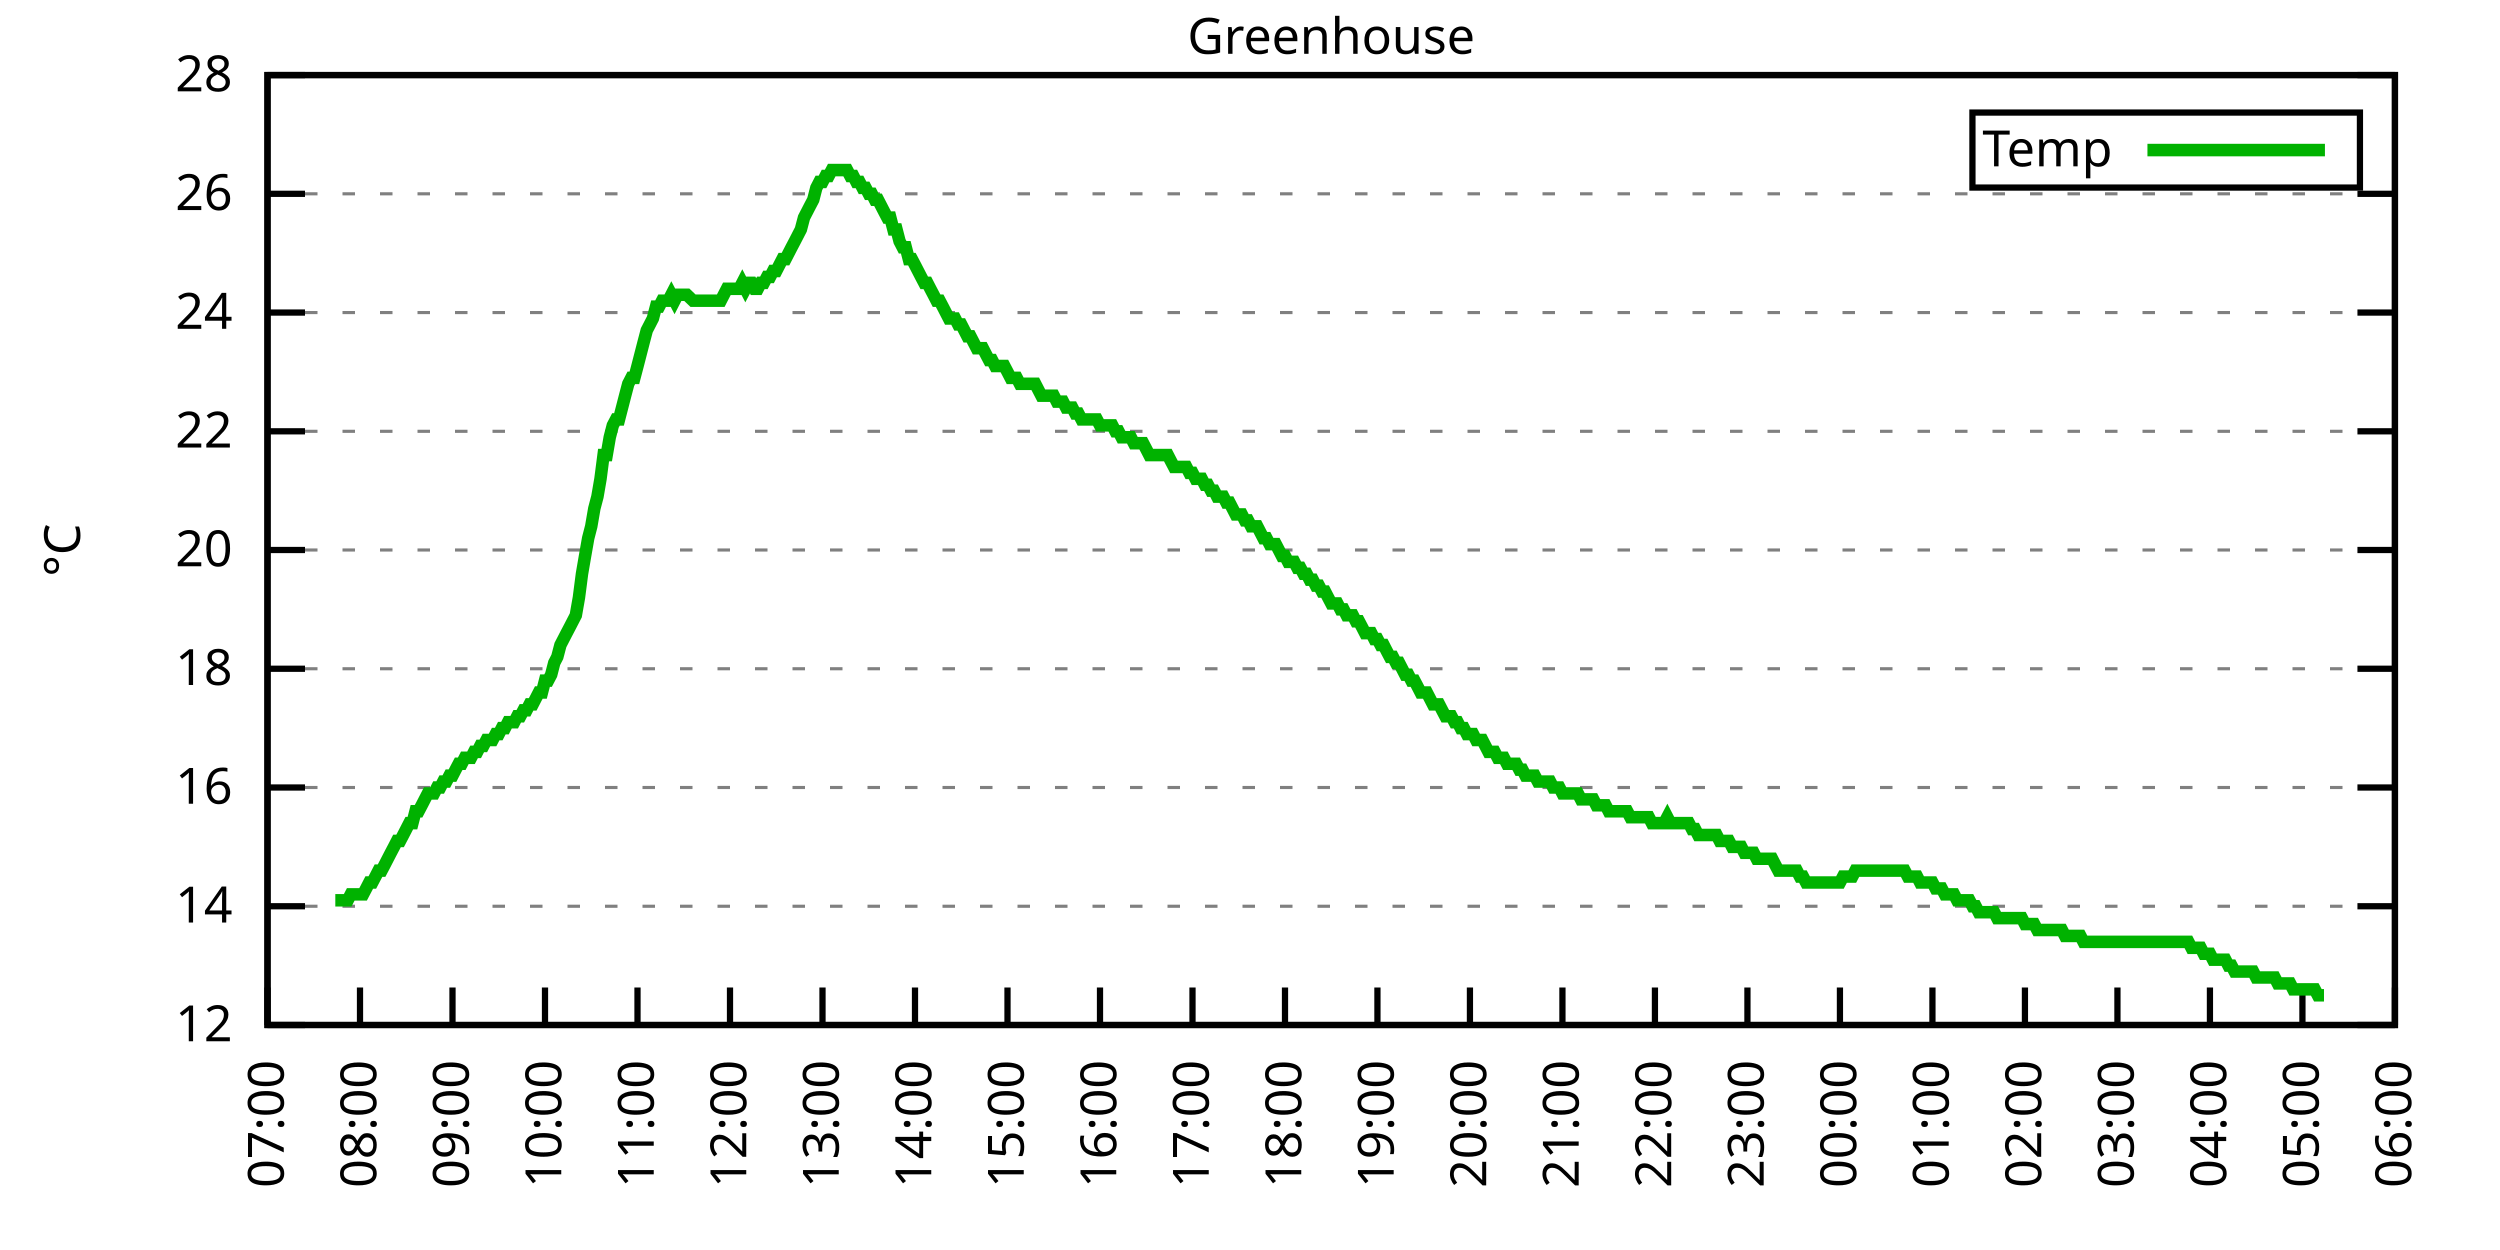
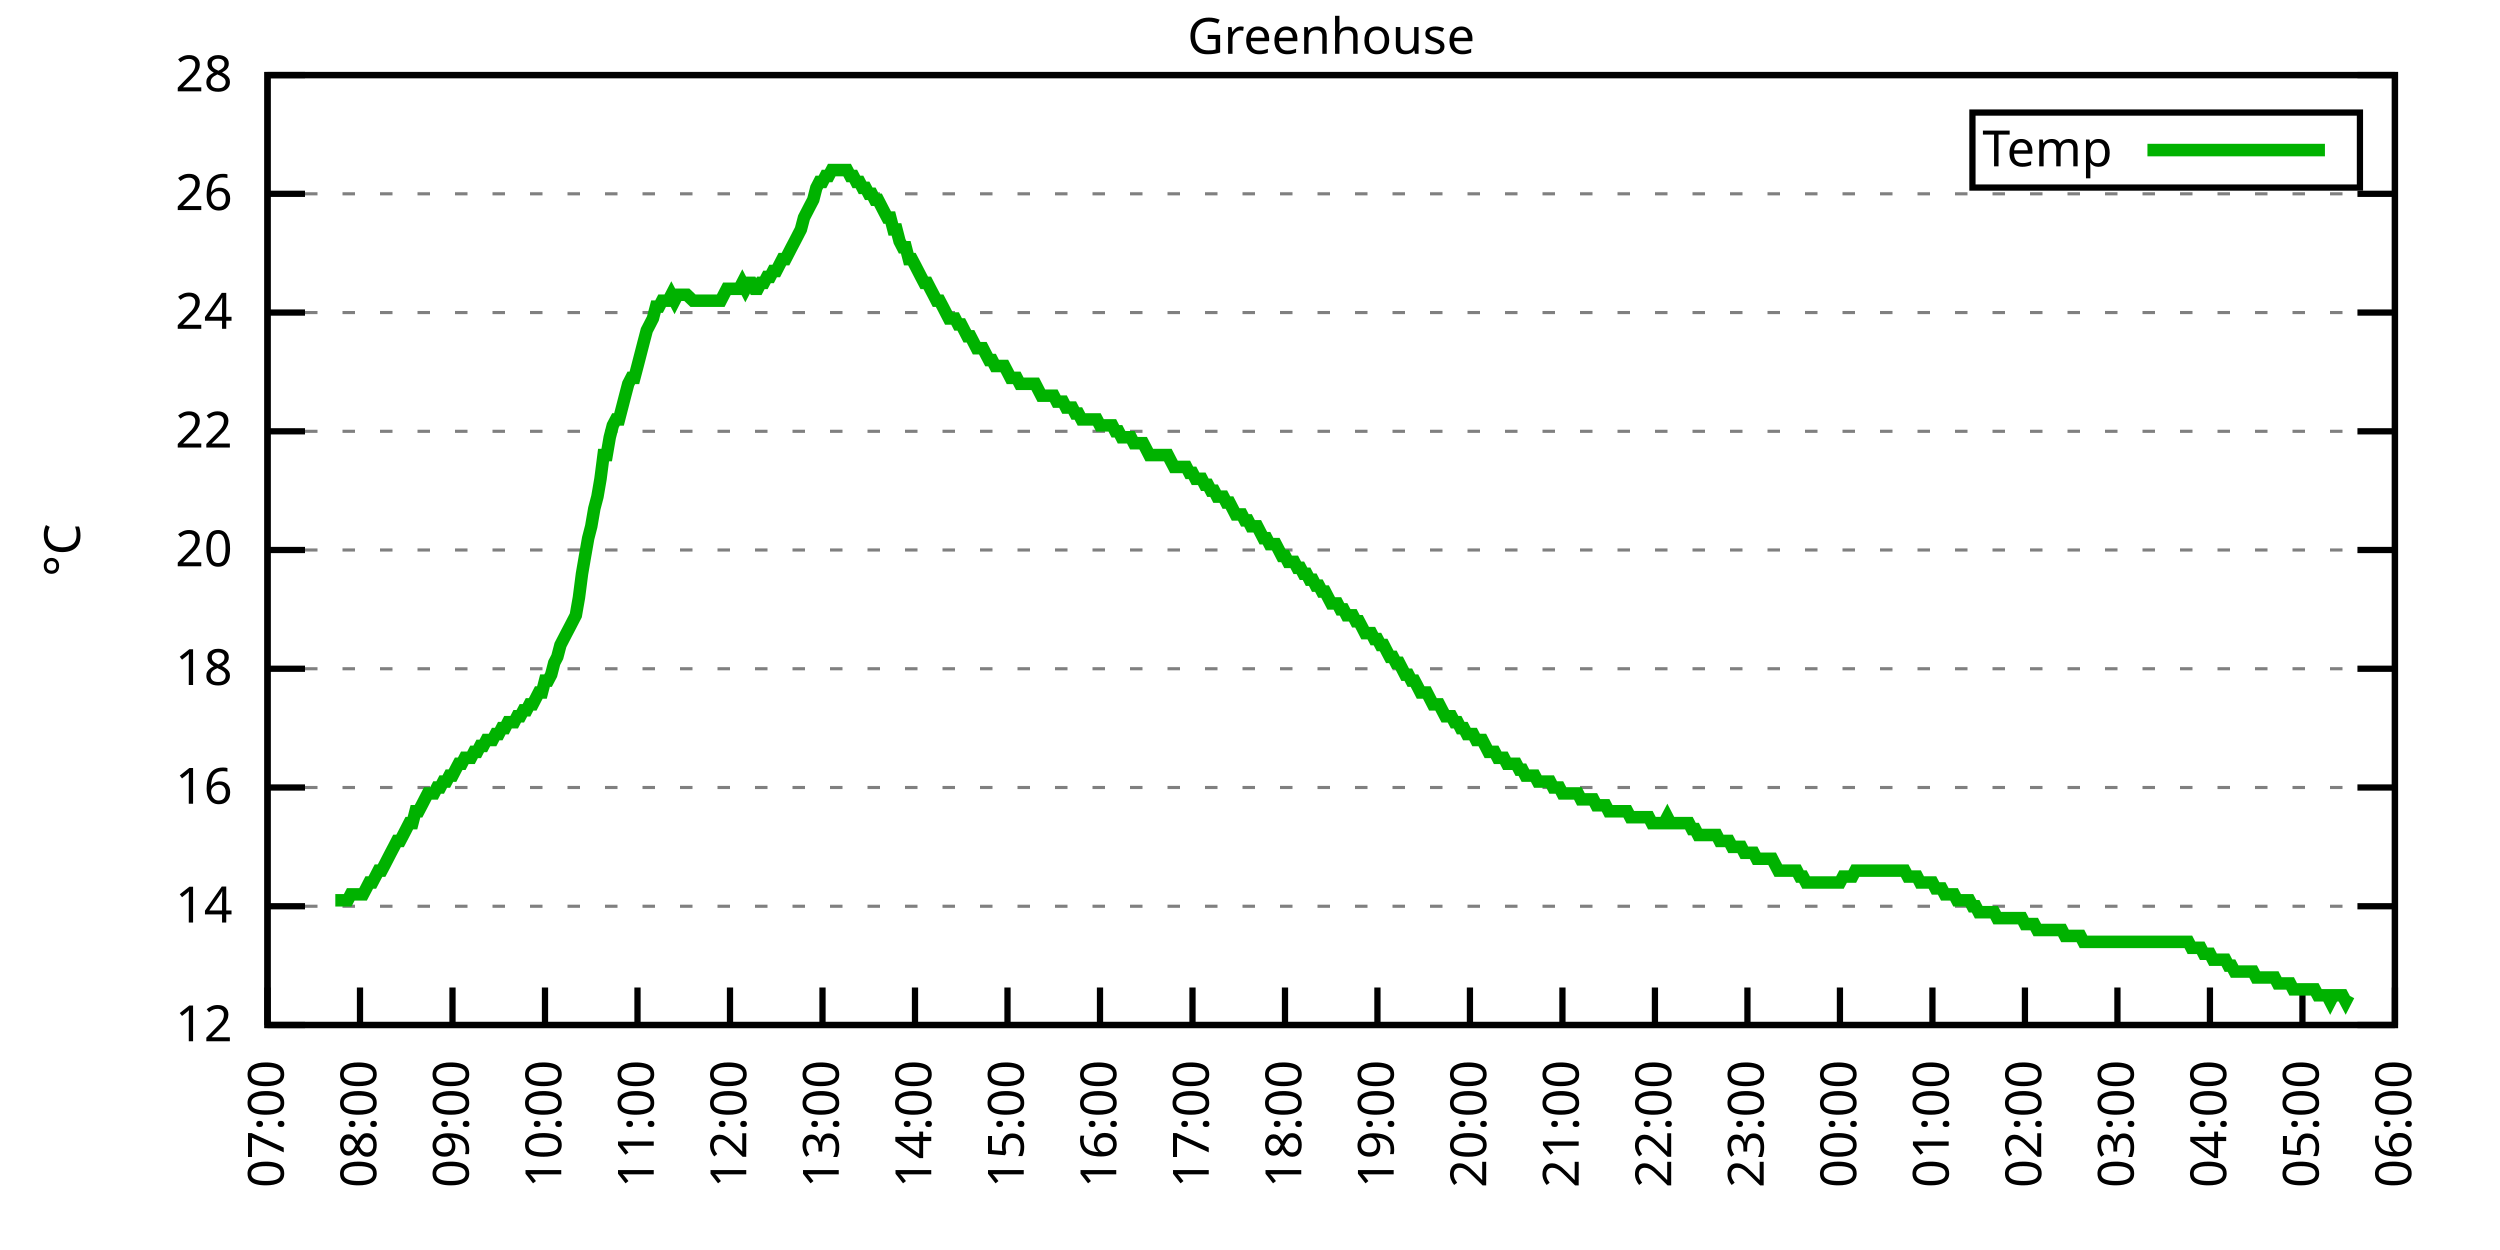
<svg xmlns="http://www.w3.org/2000/svg" xmlns:xlink="http://www.w3.org/1999/xlink" width="400" height="200" viewBox="0 0 400 200">
  <g id="gnuplot_canvas">
    <rect x="0" y="0" width="400" height="200" fill="none" />
    <defs>
      <circle id="gpDot" r="0.5" stroke-width="0.5" stroke="currentColor" />
      <path id="gpPt0" stroke-width="0.333" stroke="currentColor" d="M-1,0 h2 M0,-1 v2" />
      <path id="gpPt1" stroke-width="0.333" stroke="currentColor" d="M-1,-1 L1,1 M1,-1 L-1,1" />
      <path id="gpPt2" stroke-width="0.333" stroke="currentColor" d="M-1,0 L1,0 M0,-1 L0,1 M-1,-1 L1,1 M-1,1 L1,-1" />
      <rect id="gpPt3" stroke-width="0.333" stroke="currentColor" x="-1" y="-1" width="2" height="2" />
      <rect id="gpPt4" stroke-width="0.333" stroke="currentColor" fill="currentColor" x="-1" y="-1" width="2" height="2" />
      <circle id="gpPt5" stroke-width="0.333" stroke="currentColor" cx="0" cy="0" r="1" />
      <use xlink:href="#gpPt5" id="gpPt6" fill="currentColor" stroke="none" />
      <path id="gpPt7" stroke-width="0.333" stroke="currentColor" d="M0,-1.33 L-1.33,0.67 L1.33,0.67 z" />
      <use xlink:href="#gpPt7" id="gpPt8" fill="currentColor" stroke="none" />
      <use xlink:href="#gpPt7" id="gpPt9" stroke="currentColor" transform="rotate(180)" />
      <use xlink:href="#gpPt9" id="gpPt10" fill="currentColor" stroke="none" />
      <use xlink:href="#gpPt3" id="gpPt11" stroke="currentColor" transform="rotate(45)" />
      <use xlink:href="#gpPt11" id="gpPt12" fill="currentColor" stroke="none" />
      <path id="gpPt13" stroke-width="0.333" stroke="currentColor" d="M0,1.330 L1.265,0.411 L0.782,-1.067 L-0.782,-1.076 L-1.265,0.411 z" />
      <use xlink:href="#gpPt13" id="gpPt14" fill="currentColor" stroke="none" />
      <filter id="textbox" filterUnits="objectBoundingBox" x="0" y="0" height="1" width="1">
        <feFlood flood-color="white" flood-opacity="1" result="bgnd" />
        <feComposite in="SourceGraphic" in2="bgnd" operator="atop" />
      </filter>
      <filter id="greybox" filterUnits="objectBoundingBox" x="0" y="0" height="1" width="1">
        <feFlood flood-color="lightgrey" flood-opacity="1" result="grey" />
        <feComposite in="SourceGraphic" in2="grey" operator="atop" />
      </filter>
    </defs>
    <g fill="none" color="white" stroke="currentColor" stroke-width="1.00" stroke-linecap="butt" stroke-linejoin="miter">
</g>
    <g fill="none" color="black" stroke="currentColor" stroke-width="1.00" stroke-linecap="butt" stroke-linejoin="miter">
      <g stroke="none" shape-rendering="crispEdges">
        <polygon fill="rgb(255, 255, 255)" points="42.80,164.00 383.18,164.00 383.18,12.02 42.80,12.02 " />
      </g>
    </g>
    <g fill="none" color="black" stroke="currentColor" stroke-width="1.00" stroke-linecap="butt" stroke-linejoin="miter">
</g>
    <g fill="none" color="black" stroke="black" stroke-width="0.50" stroke-linecap="butt" stroke-linejoin="miter">
</g>
    <g fill="none" color="gray" stroke="currentColor" stroke-width="0.50" stroke-linecap="butt" stroke-linejoin="miter">
      <path stroke="gray" stroke-dasharray="2,4" class="gridline" d="M42.80,164.00 L383.19,164.00  " />
    </g>
    <g fill="none" color="gray" stroke="gray" stroke-width="1.00" stroke-linecap="butt" stroke-linejoin="miter">
</g>
    <g fill="none" color="black" stroke="currentColor" stroke-width="1.00" stroke-linecap="butt" stroke-linejoin="miter">
      <path stroke="black" d="M42.80,164.00 L48.80,164.00 M383.19,164.00 L377.19,164.00  " />
      <g transform="translate(37.20,166.60)" stroke="none" fill="black" font-family="Sans" font-size="8.00" text-anchor="end">
        <text>
          <tspan font-family="Sans"> 12</tspan>
        </text>
      </g>
    </g>
    <g fill="none" color="black" stroke="currentColor" stroke-width="1.00" stroke-linecap="butt" stroke-linejoin="miter">
</g>
    <g fill="none" color="black" stroke="black" stroke-width="0.50" stroke-linecap="butt" stroke-linejoin="miter">
</g>
    <g fill="none" color="gray" stroke="currentColor" stroke-width="0.50" stroke-linecap="butt" stroke-linejoin="miter">
      <path stroke="gray" stroke-dasharray="2,4" class="gridline" d="M42.80,145.00 L383.19,145.00  " />
    </g>
    <g fill="none" color="gray" stroke="gray" stroke-width="1.00" stroke-linecap="butt" stroke-linejoin="miter">
</g>
    <g fill="none" color="black" stroke="currentColor" stroke-width="1.00" stroke-linecap="butt" stroke-linejoin="miter">
      <path stroke="black" d="M42.80,145.00 L48.80,145.00 M383.19,145.00 L377.19,145.00  " />
      <g transform="translate(37.20,147.60)" stroke="none" fill="black" font-family="Sans" font-size="8.00" text-anchor="end">
        <text>
          <tspan font-family="Sans"> 14</tspan>
        </text>
      </g>
    </g>
    <g fill="none" color="black" stroke="currentColor" stroke-width="1.00" stroke-linecap="butt" stroke-linejoin="miter">
</g>
    <g fill="none" color="black" stroke="black" stroke-width="0.50" stroke-linecap="butt" stroke-linejoin="miter">
</g>
    <g fill="none" color="gray" stroke="currentColor" stroke-width="0.50" stroke-linecap="butt" stroke-linejoin="miter">
      <path stroke="gray" stroke-dasharray="2,4" class="gridline" d="M42.80,126.00 L383.19,126.00  " />
    </g>
    <g fill="none" color="gray" stroke="gray" stroke-width="1.00" stroke-linecap="butt" stroke-linejoin="miter">
</g>
    <g fill="none" color="black" stroke="currentColor" stroke-width="1.00" stroke-linecap="butt" stroke-linejoin="miter">
      <path stroke="black" d="M42.80,126.00 L48.80,126.00 M383.19,126.00 L377.19,126.00  " />
      <g transform="translate(37.20,128.60)" stroke="none" fill="black" font-family="Sans" font-size="8.00" text-anchor="end">
        <text>
          <tspan font-family="Sans"> 16</tspan>
        </text>
      </g>
    </g>
    <g fill="none" color="black" stroke="currentColor" stroke-width="1.00" stroke-linecap="butt" stroke-linejoin="miter">
</g>
    <g fill="none" color="black" stroke="black" stroke-width="0.50" stroke-linecap="butt" stroke-linejoin="miter">
</g>
    <g fill="none" color="gray" stroke="currentColor" stroke-width="0.50" stroke-linecap="butt" stroke-linejoin="miter">
      <path stroke="gray" stroke-dasharray="2,4" class="gridline" d="M42.80,107.00 L383.19,107.00  " />
    </g>
    <g fill="none" color="gray" stroke="gray" stroke-width="1.00" stroke-linecap="butt" stroke-linejoin="miter">
</g>
    <g fill="none" color="black" stroke="currentColor" stroke-width="1.00" stroke-linecap="butt" stroke-linejoin="miter">
      <path stroke="black" d="M42.80,107.00 L48.80,107.00 M383.19,107.00 L377.19,107.00  " />
      <g transform="translate(37.20,109.60)" stroke="none" fill="black" font-family="Sans" font-size="8.00" text-anchor="end">
        <text>
          <tspan font-family="Sans"> 18</tspan>
        </text>
      </g>
    </g>
    <g fill="none" color="black" stroke="currentColor" stroke-width="1.00" stroke-linecap="butt" stroke-linejoin="miter">
</g>
    <g fill="none" color="black" stroke="black" stroke-width="0.50" stroke-linecap="butt" stroke-linejoin="miter">
</g>
    <g fill="none" color="gray" stroke="currentColor" stroke-width="0.50" stroke-linecap="butt" stroke-linejoin="miter">
      <path stroke="gray" stroke-dasharray="2,4" class="gridline" d="M42.80,88.00 L383.19,88.00  " />
    </g>
    <g fill="none" color="gray" stroke="gray" stroke-width="1.00" stroke-linecap="butt" stroke-linejoin="miter">
</g>
    <g fill="none" color="black" stroke="currentColor" stroke-width="1.00" stroke-linecap="butt" stroke-linejoin="miter">
      <path stroke="black" d="M42.80,88.00 L48.80,88.00 M383.19,88.00 L377.19,88.00  " />
      <g transform="translate(37.20,90.60)" stroke="none" fill="black" font-family="Sans" font-size="8.00" text-anchor="end">
        <text>
          <tspan font-family="Sans"> 20</tspan>
        </text>
      </g>
    </g>
    <g fill="none" color="black" stroke="currentColor" stroke-width="1.00" stroke-linecap="butt" stroke-linejoin="miter">
</g>
    <g fill="none" color="black" stroke="black" stroke-width="0.50" stroke-linecap="butt" stroke-linejoin="miter">
</g>
    <g fill="none" color="gray" stroke="currentColor" stroke-width="0.50" stroke-linecap="butt" stroke-linejoin="miter">
      <path stroke="gray" stroke-dasharray="2,4" class="gridline" d="M42.80,69.01 L383.19,69.01  " />
    </g>
    <g fill="none" color="gray" stroke="gray" stroke-width="1.00" stroke-linecap="butt" stroke-linejoin="miter">
</g>
    <g fill="none" color="black" stroke="currentColor" stroke-width="1.00" stroke-linecap="butt" stroke-linejoin="miter">
      <path stroke="black" d="M42.80,69.01 L48.80,69.01 M383.19,69.01 L377.19,69.01  " />
      <g transform="translate(37.20,71.61)" stroke="none" fill="black" font-family="Sans" font-size="8.00" text-anchor="end">
        <text>
          <tspan font-family="Sans"> 22</tspan>
        </text>
      </g>
    </g>
    <g fill="none" color="black" stroke="currentColor" stroke-width="1.00" stroke-linecap="butt" stroke-linejoin="miter">
</g>
    <g fill="none" color="black" stroke="black" stroke-width="0.50" stroke-linecap="butt" stroke-linejoin="miter">
</g>
    <g fill="none" color="gray" stroke="currentColor" stroke-width="0.50" stroke-linecap="butt" stroke-linejoin="miter">
      <path stroke="gray" stroke-dasharray="2,4" class="gridline" d="M42.80,50.01 L383.19,50.01  " />
    </g>
    <g fill="none" color="gray" stroke="gray" stroke-width="1.00" stroke-linecap="butt" stroke-linejoin="miter">
</g>
    <g fill="none" color="black" stroke="currentColor" stroke-width="1.00" stroke-linecap="butt" stroke-linejoin="miter">
      <path stroke="black" d="M42.80,50.01 L48.80,50.01 M383.19,50.01 L377.19,50.01  " />
      <g transform="translate(37.20,52.61)" stroke="none" fill="black" font-family="Sans" font-size="8.00" text-anchor="end">
        <text>
          <tspan font-family="Sans"> 24</tspan>
        </text>
      </g>
    </g>
    <g fill="none" color="black" stroke="currentColor" stroke-width="1.00" stroke-linecap="butt" stroke-linejoin="miter">
</g>
    <g fill="none" color="black" stroke="black" stroke-width="0.50" stroke-linecap="butt" stroke-linejoin="miter">
</g>
    <g fill="none" color="gray" stroke="currentColor" stroke-width="0.50" stroke-linecap="butt" stroke-linejoin="miter">
      <path stroke="gray" stroke-dasharray="2,4" class="gridline" d="M42.80,31.01 L383.19,31.01  " />
    </g>
    <g fill="none" color="gray" stroke="gray" stroke-width="1.00" stroke-linecap="butt" stroke-linejoin="miter">
</g>
    <g fill="none" color="black" stroke="currentColor" stroke-width="1.00" stroke-linecap="butt" stroke-linejoin="miter">
      <path stroke="black" d="M42.80,31.01 L48.80,31.01 M383.19,31.01 L377.19,31.01  " />
      <g transform="translate(37.20,33.61)" stroke="none" fill="black" font-family="Sans" font-size="8.00" text-anchor="end">
        <text>
          <tspan font-family="Sans"> 26</tspan>
        </text>
      </g>
    </g>
    <g fill="none" color="black" stroke="currentColor" stroke-width="1.00" stroke-linecap="butt" stroke-linejoin="miter">
</g>
    <g fill="none" color="black" stroke="black" stroke-width="0.50" stroke-linecap="butt" stroke-linejoin="miter">
</g>
    <g fill="none" color="gray" stroke="currentColor" stroke-width="0.50" stroke-linecap="butt" stroke-linejoin="miter">
      <path stroke="gray" stroke-dasharray="2,4" class="gridline" d="M42.80,12.01 L383.19,12.01  " />
    </g>
    <g fill="none" color="gray" stroke="gray" stroke-width="1.00" stroke-linecap="butt" stroke-linejoin="miter">
</g>
    <g fill="none" color="black" stroke="currentColor" stroke-width="1.00" stroke-linecap="butt" stroke-linejoin="miter">
      <path stroke="black" d="M42.80,12.01 L48.80,12.01 M383.19,12.01 L377.19,12.01  " />
      <g transform="translate(37.20,14.61)" stroke="none" fill="black" font-family="Sans" font-size="8.00" text-anchor="end">
        <text>
          <tspan font-family="Sans"> 28</tspan>
        </text>
      </g>
    </g>
    <g fill="none" color="black" stroke="currentColor" stroke-width="1.00" stroke-linecap="butt" stroke-linejoin="miter">
      <path stroke="black" d="M42.80,164.00 L42.80,158.00  " />
      <g transform="translate(45.40,169.60) rotate(270.00)" stroke="none" fill="black" font-family="Sans" font-size="8.00" text-anchor="end">
        <text>
          <tspan font-family="Sans">07:00</tspan>
        </text>
      </g>
    </g>
    <g fill="none" color="black" stroke="currentColor" stroke-width="1.00" stroke-linecap="butt" stroke-linejoin="miter">
      <path stroke="black" d="M57.60,164.00 L57.60,158.00  " />
      <g transform="translate(60.20,169.60) rotate(270.00)" stroke="none" fill="black" font-family="Sans" font-size="8.00" text-anchor="end">
        <text>
          <tspan font-family="Sans">08:00</tspan>
        </text>
      </g>
    </g>
    <g fill="none" color="black" stroke="currentColor" stroke-width="1.00" stroke-linecap="butt" stroke-linejoin="miter">
      <path stroke="black" d="M72.40,164.00 L72.40,158.00  " />
      <g transform="translate(75.00,169.60) rotate(270.00)" stroke="none" fill="black" font-family="Sans" font-size="8.00" text-anchor="end">
        <text>
          <tspan font-family="Sans">09:00</tspan>
        </text>
      </g>
    </g>
    <g fill="none" color="black" stroke="currentColor" stroke-width="1.00" stroke-linecap="butt" stroke-linejoin="miter">
      <path stroke="black" d="M87.20,164.00 L87.20,158.00  " />
      <g transform="translate(89.80,169.60) rotate(270.00)" stroke="none" fill="black" font-family="Sans" font-size="8.00" text-anchor="end">
        <text>
          <tspan font-family="Sans">10:00</tspan>
        </text>
      </g>
    </g>
    <g fill="none" color="black" stroke="currentColor" stroke-width="1.00" stroke-linecap="butt" stroke-linejoin="miter">
      <path stroke="black" d="M102.00,164.00 L102.00,158.00  " />
      <g transform="translate(104.60,169.60) rotate(270.00)" stroke="none" fill="black" font-family="Sans" font-size="8.00" text-anchor="end">
        <text>
          <tspan font-family="Sans">11:00</tspan>
        </text>
      </g>
    </g>
    <g fill="none" color="black" stroke="currentColor" stroke-width="1.00" stroke-linecap="butt" stroke-linejoin="miter">
      <path stroke="black" d="M116.80,164.00 L116.80,158.00  " />
      <g transform="translate(119.40,169.60) rotate(270.00)" stroke="none" fill="black" font-family="Sans" font-size="8.00" text-anchor="end">
        <text>
          <tspan font-family="Sans">12:00</tspan>
        </text>
      </g>
    </g>
    <g fill="none" color="black" stroke="currentColor" stroke-width="1.00" stroke-linecap="butt" stroke-linejoin="miter">
      <path stroke="black" d="M131.60,164.00 L131.60,158.00  " />
      <g transform="translate(134.20,169.60) rotate(270.00)" stroke="none" fill="black" font-family="Sans" font-size="8.00" text-anchor="end">
        <text>
          <tspan font-family="Sans">13:00</tspan>
        </text>
      </g>
    </g>
    <g fill="none" color="black" stroke="currentColor" stroke-width="1.00" stroke-linecap="butt" stroke-linejoin="miter">
      <path stroke="black" d="M146.40,164.00 L146.40,158.00  " />
      <g transform="translate(149.00,169.60) rotate(270.00)" stroke="none" fill="black" font-family="Sans" font-size="8.00" text-anchor="end">
        <text>
          <tspan font-family="Sans">14:00</tspan>
        </text>
      </g>
    </g>
    <g fill="none" color="black" stroke="currentColor" stroke-width="1.00" stroke-linecap="butt" stroke-linejoin="miter">
      <path stroke="black" d="M161.20,164.00 L161.20,158.00  " />
      <g transform="translate(163.80,169.60) rotate(270.00)" stroke="none" fill="black" font-family="Sans" font-size="8.00" text-anchor="end">
        <text>
          <tspan font-family="Sans">15:00</tspan>
        </text>
      </g>
    </g>
    <g fill="none" color="black" stroke="currentColor" stroke-width="1.00" stroke-linecap="butt" stroke-linejoin="miter">
      <path stroke="black" d="M176.00,164.00 L176.00,158.00  " />
      <g transform="translate(178.60,169.60) rotate(270.00)" stroke="none" fill="black" font-family="Sans" font-size="8.00" text-anchor="end">
        <text>
          <tspan font-family="Sans">16:00</tspan>
        </text>
      </g>
    </g>
    <g fill="none" color="black" stroke="currentColor" stroke-width="1.00" stroke-linecap="butt" stroke-linejoin="miter">
      <path stroke="black" d="M190.80,164.00 L190.80,158.00  " />
      <g transform="translate(193.40,169.60) rotate(270.00)" stroke="none" fill="black" font-family="Sans" font-size="8.00" text-anchor="end">
        <text>
          <tspan font-family="Sans">17:00</tspan>
        </text>
      </g>
    </g>
    <g fill="none" color="black" stroke="currentColor" stroke-width="1.00" stroke-linecap="butt" stroke-linejoin="miter">
      <path stroke="black" d="M205.60,164.00 L205.60,158.00  " />
      <g transform="translate(208.20,169.60) rotate(270.00)" stroke="none" fill="black" font-family="Sans" font-size="8.00" text-anchor="end">
        <text>
          <tspan font-family="Sans">18:00</tspan>
        </text>
      </g>
    </g>
    <g fill="none" color="black" stroke="currentColor" stroke-width="1.00" stroke-linecap="butt" stroke-linejoin="miter">
      <path stroke="black" d="M220.39,164.00 L220.39,158.00  " />
      <g transform="translate(222.99,169.60) rotate(270.00)" stroke="none" fill="black" font-family="Sans" font-size="8.00" text-anchor="end">
        <text>
          <tspan font-family="Sans">19:00</tspan>
        </text>
      </g>
    </g>
    <g fill="none" color="black" stroke="currentColor" stroke-width="1.00" stroke-linecap="butt" stroke-linejoin="miter">
      <path stroke="black" d="M235.19,164.00 L235.19,158.00  " />
      <g transform="translate(237.79,169.60) rotate(270.00)" stroke="none" fill="black" font-family="Sans" font-size="8.00" text-anchor="end">
        <text>
          <tspan font-family="Sans">20:00</tspan>
        </text>
      </g>
    </g>
    <g fill="none" color="black" stroke="currentColor" stroke-width="1.00" stroke-linecap="butt" stroke-linejoin="miter">
      <path stroke="black" d="M249.99,164.00 L249.99,158.00  " />
      <g transform="translate(252.59,169.60) rotate(270.00)" stroke="none" fill="black" font-family="Sans" font-size="8.00" text-anchor="end">
        <text>
          <tspan font-family="Sans">21:00</tspan>
        </text>
      </g>
    </g>
    <g fill="none" color="black" stroke="currentColor" stroke-width="1.00" stroke-linecap="butt" stroke-linejoin="miter">
      <path stroke="black" d="M264.79,164.00 L264.79,158.00  " />
      <g transform="translate(267.39,169.60) rotate(270.00)" stroke="none" fill="black" font-family="Sans" font-size="8.00" text-anchor="end">
        <text>
          <tspan font-family="Sans">22:00</tspan>
        </text>
      </g>
    </g>
    <g fill="none" color="black" stroke="currentColor" stroke-width="1.00" stroke-linecap="butt" stroke-linejoin="miter">
      <path stroke="black" d="M279.59,164.00 L279.59,158.00  " />
      <g transform="translate(282.19,169.60) rotate(270.00)" stroke="none" fill="black" font-family="Sans" font-size="8.00" text-anchor="end">
        <text>
          <tspan font-family="Sans">23:00</tspan>
        </text>
      </g>
    </g>
    <g fill="none" color="black" stroke="currentColor" stroke-width="1.00" stroke-linecap="butt" stroke-linejoin="miter">
      <path stroke="black" d="M294.39,164.00 L294.39,158.00  " />
      <g transform="translate(296.99,169.60) rotate(270.00)" stroke="none" fill="black" font-family="Sans" font-size="8.00" text-anchor="end">
        <text>
          <tspan font-family="Sans">00:00</tspan>
        </text>
      </g>
    </g>
    <g fill="none" color="black" stroke="currentColor" stroke-width="1.00" stroke-linecap="butt" stroke-linejoin="miter">
      <path stroke="black" d="M309.19,164.00 L309.19,158.00  " />
      <g transform="translate(311.79,169.60) rotate(270.00)" stroke="none" fill="black" font-family="Sans" font-size="8.00" text-anchor="end">
        <text>
          <tspan font-family="Sans">01:00</tspan>
        </text>
      </g>
    </g>
    <g fill="none" color="black" stroke="currentColor" stroke-width="1.00" stroke-linecap="butt" stroke-linejoin="miter">
      <path stroke="black" d="M323.99,164.00 L323.99,158.00  " />
      <g transform="translate(326.59,169.60) rotate(270.00)" stroke="none" fill="black" font-family="Sans" font-size="8.00" text-anchor="end">
        <text>
          <tspan font-family="Sans">02:00</tspan>
        </text>
      </g>
    </g>
    <g fill="none" color="black" stroke="currentColor" stroke-width="1.00" stroke-linecap="butt" stroke-linejoin="miter">
      <path stroke="black" d="M338.79,164.00 L338.79,158.00  " />
      <g transform="translate(341.39,169.60) rotate(270.00)" stroke="none" fill="black" font-family="Sans" font-size="8.00" text-anchor="end">
        <text>
          <tspan font-family="Sans">03:00</tspan>
        </text>
      </g>
    </g>
    <g fill="none" color="black" stroke="currentColor" stroke-width="1.00" stroke-linecap="butt" stroke-linejoin="miter">
      <path stroke="black" d="M353.59,164.00 L353.59,158.00  " />
      <g transform="translate(356.19,169.60) rotate(270.00)" stroke="none" fill="black" font-family="Sans" font-size="8.00" text-anchor="end">
        <text>
          <tspan font-family="Sans">04:00</tspan>
        </text>
      </g>
    </g>
    <g fill="none" color="black" stroke="currentColor" stroke-width="1.00" stroke-linecap="butt" stroke-linejoin="miter">
      <path stroke="black" d="M368.39,164.00 L368.39,158.00  " />
      <g transform="translate(370.99,169.60) rotate(270.00)" stroke="none" fill="black" font-family="Sans" font-size="8.00" text-anchor="end">
        <text>
          <tspan font-family="Sans">05:00</tspan>
        </text>
      </g>
    </g>
    <g fill="none" color="black" stroke="currentColor" stroke-width="1.00" stroke-linecap="butt" stroke-linejoin="miter">
      <path stroke="black" d="M383.19,164.00 L383.19,158.00  " />
      <g transform="translate(385.79,169.60) rotate(270.00)" stroke="none" fill="black" font-family="Sans" font-size="8.00" text-anchor="end">
        <text>
          <tspan font-family="Sans">06:00</tspan>
        </text>
      </g>
    </g>
    <g fill="none" color="black" stroke="currentColor" stroke-width="1.00" stroke-linecap="butt" stroke-linejoin="miter">
</g>
    <g fill="none" color="black" stroke="currentColor" stroke-width="1.00" stroke-linecap="butt" stroke-linejoin="miter">
      <path stroke="black" d="M42.80,12.01 L42.80,164.00 L383.19,164.00 L383.19,12.01 L42.80,12.01 Z  " />
    </g>
    <g fill="none" color="black" stroke="currentColor" stroke-width="1.00" stroke-linecap="butt" stroke-linejoin="miter">
</g>
    <g fill="none" color="black" stroke="currentColor" stroke-width="1.00" stroke-linecap="butt" stroke-linejoin="miter">
      <path stroke="black" d="M315.59,30.01 L315.59,18.01 L377.59,18.01 L377.59,30.01 L315.59,30.01 Z  " />
    </g>
    <g id="Greenhouse_plot_1">
      <g fill="none" color="white" stroke="black" stroke-width="2.00" stroke-linecap="butt" stroke-linejoin="miter">
</g>
      <g fill="none" color="black" stroke="currentColor" stroke-width="2.00" stroke-linecap="butt" stroke-linejoin="miter">
        <g transform="translate(337.99,26.61)" stroke="none" fill="black" font-family="Sans" font-size="8.00" text-anchor="end">
          <text>
            <tspan font-family="Sans">Temp</tspan>
          </text>
        </g>
      </g>
      <g fill="none" color="black" stroke="currentColor" stroke-width="2.00" stroke-linecap="butt" stroke-linejoin="miter">
-         <path stroke="rgb(  0, 178,   0)" d="M343.59,24.01 L371.99,24.01 M53.65,144.05 L54.64,144.05 L55.13,144.05 L55.63,144.05 L56.12,143.10 L56.61,143.10   L57.11,143.10 L57.60,143.10 L58.09,143.10 L58.59,142.15 L59.08,141.20 L59.57,141.20 L60.07,140.25 L60.56,139.30   L61.05,139.30 L61.55,138.35 L62.04,137.40 L62.53,136.45 L63.03,135.50 L63.52,134.55 L64.01,134.55 L64.51,133.60   L65.00,132.65 L65.49,131.70 L65.99,131.70 L66.48,129.80 L66.97,129.80 L67.47,128.85 L67.96,127.90 L68.45,126.95   L68.95,126.95 L69.44,126.95 L69.93,126.00 L70.43,126.00 L70.92,125.05 L71.41,125.05 L71.91,124.10 L72.40,124.10   L72.89,123.15 L73.39,122.20 L73.88,122.20 L74.37,121.25 L74.87,121.25 L75.36,121.25 L75.85,120.30 L76.35,120.30   L76.84,119.35 L77.33,119.35 L77.83,118.40 L78.32,118.40 L78.81,118.40 L79.31,117.45 L79.80,117.45 L80.29,116.50   L80.79,116.50 L81.28,115.55 L81.77,115.55 L82.27,115.55 L82.76,114.60 L83.25,114.60 L83.75,113.65 L84.24,113.65   L84.73,112.70 L85.23,112.70 L85.72,111.75 L86.21,110.80 L86.71,110.80 L87.20,108.90 L87.69,108.90 L88.19,107.95   L88.68,106.05 L89.17,105.10 L89.67,103.20 L90.16,102.25 L90.65,101.30 L91.15,100.35 L91.64,99.40 L92.13,98.45   L92.63,95.60 L93.12,91.80 L93.61,88.95 L94.11,86.11 L94.60,84.21 L95.09,81.36 L95.59,79.46 L96.08,76.61   L96.57,72.81 L97.07,72.81 L97.56,69.96 L98.05,68.06 L98.55,67.11 L99.04,67.11 L99.53,65.21 L100.02,63.31   L100.52,61.41 L101.01,60.46 L101.50,60.46 L102.00,58.56 L102.49,56.66 L102.98,54.76 L103.48,52.86 L103.97,51.91   L104.46,50.96 L104.96,49.06 L105.45,49.06 L105.94,48.11 L106.44,48.11 L106.93,48.11 L107.42,47.16 L107.92,48.11   L108.41,47.16 L108.90,47.16 L109.89,47.16 L110.88,48.11 L111.37,48.11 L111.86,48.11 L112.36,48.11 L112.85,48.11   L113.34,48.11 L113.84,48.11 L114.33,48.11 L114.82,48.11 L115.32,48.11 L115.81,47.16 L116.30,46.21 L116.80,46.21   L117.29,46.21 L117.78,46.21 L118.28,46.21 L118.77,45.26 L119.26,46.21 L119.76,45.26 L120.25,45.26 L120.74,46.21   L121.24,46.21 L121.73,45.26 L122.22,45.26 L122.72,44.31 L123.21,44.31 L123.70,43.36 L124.20,43.36 L124.69,42.41   L125.18,41.46 L125.68,41.46 L126.17,40.51 L126.66,39.56 L127.16,38.61 L127.65,37.66 L128.14,36.71 L128.64,34.81   L129.13,33.86 L129.62,32.91 L130.12,31.96 L130.61,30.06 L131.10,29.11 L131.60,29.11 L132.09,28.16 L132.58,28.16   L133.08,27.21 L133.57,27.21 L134.06,27.21 L134.56,27.21 L135.05,27.21 L135.54,27.21 L136.04,28.16 L136.53,28.16   L137.02,29.11 L137.52,29.11 L138.01,30.06 L138.50,30.06 L139.00,31.01 L139.49,31.01 L139.98,31.96 L140.48,31.96   L140.97,32.91 L141.46,33.86 L141.96,34.81 L142.45,34.81 L142.94,36.71 L143.44,36.71 L143.93,38.61 L144.42,39.56   L144.92,39.56 L145.41,41.46 L145.90,41.46 L146.40,42.41 L146.89,43.36 L147.38,44.31 L147.88,45.26 L148.37,45.26   L148.86,46.21 L149.36,47.16 L149.85,48.11 L150.34,48.11 L150.84,49.06 L151.33,50.01 L151.82,50.96 L152.32,50.96   L152.81,50.96 L153.30,51.91 L153.80,51.91 L154.29,52.86 L154.78,53.81 L155.28,53.81 L155.77,54.76 L156.26,55.71   L156.76,55.71 L157.25,55.71 L157.74,56.66 L158.24,57.61 L158.73,57.61 L159.22,58.56 L159.72,58.56 L160.21,58.56   L160.70,58.56 L161.20,59.51 L161.69,60.46 L162.18,60.46 L162.68,60.46 L163.17,61.41 L163.66,61.41 L164.16,61.41   L164.65,61.41 L165.14,61.41 L165.64,61.41 L166.13,62.36 L166.62,63.31 L167.12,63.31 L167.61,63.31 L168.10,63.31   L168.60,63.31 L169.09,64.26 L169.58,64.26 L170.08,64.26 L170.57,65.21 L171.06,65.21 L171.56,65.21 L172.05,66.16   L172.54,66.16 L173.04,67.11 L173.53,67.11 L174.02,67.11 L174.52,67.11 L175.01,67.11 L175.50,67.11 L176.00,68.06   L176.49,68.06 L176.98,68.06 L177.48,68.06 L177.97,68.06 L178.46,69.01 L178.96,69.01 L179.45,69.96 L179.94,69.96   L180.44,69.96 L180.93,69.96 L181.42,70.91 L181.92,70.91 L182.41,70.91 L182.90,70.91 L183.40,71.86 L183.89,72.81   L184.38,72.81 L184.88,72.81 L185.37,72.81 L185.86,72.81 L186.36,72.81 L186.85,72.81 L187.34,73.76 L187.84,74.71   L188.33,74.71 L188.82,74.71 L189.32,74.71 L189.81,74.71 L190.30,75.66 L190.80,75.66 L191.29,76.61 L191.78,76.61   L192.28,76.61 L192.77,77.56 L193.26,77.56 L193.76,78.51 L194.25,78.51 L194.74,79.46 L195.24,79.46 L195.73,79.46   L196.22,80.41 L196.72,80.41 L197.21,81.36 L197.70,82.31 L198.20,82.31 L198.69,82.31 L199.18,83.26 L199.68,83.26   L200.17,84.21 L200.66,84.21 L201.16,84.21 L201.65,85.16 L202.14,86.11 L202.64,86.11 L203.13,87.06 L203.62,87.06   L204.12,87.06 L204.61,88.00 L205.10,88.95 L205.60,88.95 L206.09,89.90 L206.58,89.90 L207.08,89.90 L207.57,90.85   L208.06,90.85 L208.56,91.80 L209.05,91.80 L209.54,92.75 L210.04,92.75 L210.53,93.70 L211.02,93.70 L211.52,94.65   L212.01,94.65 L212.50,95.60 L213.00,96.55 L213.49,96.55 L213.98,96.55 L214.47,97.50 L214.97,97.50 L215.46,98.45   L215.95,98.45 L216.45,98.45 L216.94,99.40 L217.43,99.40 L217.93,100.35 L218.42,101.30 L218.91,101.30 L219.41,101.30   L219.90,102.25 L220.39,102.25 L220.89,103.20 L221.38,103.20 L221.87,104.15 L222.37,105.10 L222.86,105.10 L223.35,106.05   L223.85,106.05 L224.34,107.00 L224.83,107.95 L225.33,107.95 L225.82,108.90 L226.31,108.90 L226.81,109.85 L227.30,110.80   L227.79,110.80 L228.29,110.80 L228.78,111.75 L229.27,112.70 L229.77,112.70 L230.26,112.70 L230.75,113.65 L231.25,114.60   L231.74,114.60 L232.23,114.60 L232.73,115.55 L233.22,115.55 L233.71,116.50 L234.21,116.50 L234.70,117.45 L235.19,117.45   L235.69,117.45 L236.18,118.40 L236.67,118.40 L237.17,118.40 L237.66,119.35 L238.15,120.30 L238.65,120.30 L239.14,120.30   L239.63,121.25 L240.13,121.25 L240.62,121.25 L241.11,122.20 L241.61,122.20 L242.10,122.20 L242.59,122.20 L243.09,123.15   L243.58,123.15 L244.07,124.10 L244.57,124.10 L245.06,124.10 L245.55,124.10 L246.05,125.05 L246.54,125.05 L247.03,125.05   L247.53,125.05 L248.02,125.05 L248.51,126.00 L249.01,126.00 L249.50,126.00 L249.99,126.95 L250.49,126.95 L250.98,126.95   L251.47,126.95 L251.97,126.95 L252.46,126.95 L252.95,127.90 L253.45,127.90 L253.94,127.90 L254.43,127.90 L254.93,127.90   L255.42,128.85 L255.91,128.85 L256.41,128.85 L256.90,128.85 L257.39,129.80 L257.89,129.80 L258.38,129.80 L258.87,129.80   L259.37,129.80 L259.86,129.80 L260.35,129.80 L260.85,130.75 L261.34,130.75 L261.83,130.75 L262.33,130.75 L262.82,130.75   L263.31,130.75 L263.81,130.75 L264.30,131.70 L264.79,131.70 L265.29,131.70 L265.78,131.70 L266.27,131.70 L266.77,130.75   L267.26,131.70 L267.75,131.70 L268.25,131.70 L268.74,131.70 L269.23,131.70 L269.73,131.70 L270.22,131.70 L270.71,132.65   L271.21,132.65 L271.70,133.60 L272.19,133.60 L272.69,133.60 L273.18,133.60 L273.67,133.60 L274.17,133.60 L274.66,133.60   L275.15,134.55 L275.65,134.55 L276.14,134.55 L276.63,134.55 L277.13,135.50 L277.62,135.50 L278.11,135.50 L278.61,135.50   L279.10,136.45 L279.59,136.45 L280.09,136.45 L280.58,136.45 L281.07,137.40 L281.57,137.40 L282.06,137.40 L282.55,137.40   L283.05,137.40 L283.54,137.40 L284.03,138.35 L284.53,139.30 L285.02,139.30 L285.51,139.30 L286.01,139.30 L286.50,139.30   L286.99,139.30 L287.49,139.30 L287.98,140.25 L288.47,140.25 L288.97,141.20 L289.46,141.20 L289.95,141.20 L290.45,141.20   L290.94,141.20 L291.43,141.20 L291.93,141.20 L292.42,141.20 L292.91,141.20 L293.41,141.20 L293.90,141.20 L294.39,141.20   L294.89,140.25 L295.38,140.25 L295.87,140.25 L296.37,140.25 L296.86,139.30 L297.35,139.30 L297.85,139.30 L298.34,139.30   L298.83,139.30 L299.33,139.30 L299.82,139.30 L300.31,139.30 L300.81,139.30 L301.30,139.30 L301.79,139.30 L302.29,139.30   L302.78,139.30 L303.27,139.30 L303.77,139.30 L304.26,139.30 L304.75,139.30 L305.25,140.25 L305.74,140.25 L306.23,140.25   L306.73,140.25 L307.22,141.20 L307.71,141.20 L308.21,141.20 L308.70,141.20 L309.19,141.20 L309.69,142.15 L310.18,142.15   L310.67,142.15 L311.17,143.10 L311.66,143.10 L312.15,143.10 L312.65,143.10 L313.14,144.05 L313.63,144.05 L314.13,144.05   L314.62,144.05 L315.11,144.05 L315.61,145.00 L316.10,145.00 L316.59,145.95 L317.09,145.95 L317.58,145.95 L318.07,145.95   L318.57,145.95 L319.06,145.95 L319.55,146.90 L320.05,146.90 L320.54,146.90 L321.03,146.90 L321.53,146.90 L322.02,146.90   L322.51,146.90 L323.01,146.90 L323.50,146.90 L323.99,147.85 L324.49,147.85 L324.98,147.85 L325.47,147.85 L325.97,148.80   L326.46,148.80 L326.95,148.80 L327.44,148.80 L327.94,148.80 L328.43,148.80 L328.92,148.80 L329.42,148.80 L329.91,148.80   L330.40,149.75 L330.90,149.75 L331.39,149.75 L331.88,149.75 L332.38,149.75 L332.87,149.75 L333.36,150.70 L333.86,150.70   L334.35,150.70 L334.84,150.70 L335.34,150.70 L335.83,150.70 L336.32,150.70 L336.82,150.70 L337.31,150.70 L337.80,150.70   L338.30,150.70 L338.79,150.70 L339.28,150.70 L339.78,150.70 L340.27,150.70 L340.76,150.70 L341.26,150.70 L341.75,150.70   L342.24,150.70 L342.74,150.70 L343.23,150.70 L343.72,150.70 L344.22,150.70 L344.71,150.70 L345.20,150.70 L345.70,150.70   L346.19,150.70 L346.68,150.70 L347.18,150.70 L347.67,150.70 L348.16,150.70 L348.66,150.70 L349.15,150.70 L349.64,150.70   L350.14,150.70 L350.63,151.65 L351.12,151.65 L351.62,151.65 L352.11,151.65 L352.60,152.60 L353.10,152.60 L353.59,152.60   L354.08,153.55 L354.58,153.55 L355.07,153.55 L355.56,153.55 L356.06,153.55 L356.55,154.50 L357.04,154.50 L357.54,155.45   L358.03,155.45 L358.52,155.45 L359.02,155.45 L359.51,155.45 L360.00,155.45 L360.50,155.45 L360.99,156.40 L361.48,156.40   L361.98,156.40 L362.47,156.40 L362.96,156.40 L363.46,156.40 L363.95,156.40 L364.44,157.35 L364.94,157.35 L365.43,157.35   L365.92,157.35 L366.42,157.35 L366.91,158.30 L367.40,158.30 L367.90,158.30 L368.39,158.30 L368.88,158.30 L369.38,158.30   L369.87,158.30 L370.36,158.30 L370.86,159.25 L371.35,159.25 L371.84,159.25  " />
+         <path stroke="rgb(  0, 178,   0)" d="M343.59,24.01 L371.99,24.01 M53.65,144.05 L54.64,144.05 L55.13,144.05 L55.63,144.05 L56.12,143.10 L56.61,143.10   L57.11,143.10 L57.60,143.10 L58.09,143.10 L58.59,142.15 L59.08,141.20 L59.57,141.20 L60.07,140.25 L60.56,139.30   L61.05,139.30 L61.55,138.35 L62.04,137.40 L62.53,136.45 L63.03,135.50 L63.52,134.55 L64.01,134.55 L64.51,133.60   L65.00,132.65 L65.49,131.70 L65.99,131.70 L66.48,129.80 L66.97,129.80 L67.47,128.85 L67.96,127.90 L68.45,126.95   L68.95,126.95 L69.44,126.95 L69.93,126.00 L70.43,126.00 L70.92,125.05 L71.41,125.05 L71.91,124.10 L72.40,124.10   L72.89,123.15 L73.39,122.20 L73.88,122.20 L74.37,121.25 L74.87,121.25 L75.36,121.25 L75.85,120.30 L76.35,120.30   L76.84,119.35 L77.33,119.35 L77.83,118.40 L78.32,118.40 L78.81,118.40 L79.31,117.45 L79.80,117.45 L80.29,116.50   L80.79,116.50 L81.28,115.55 L81.77,115.55 L82.27,115.55 L82.76,114.60 L83.25,114.60 L83.75,113.65 L84.24,113.65   L84.73,112.70 L85.23,112.70 L85.72,111.75 L86.21,110.80 L86.71,110.80 L87.20,108.90 L87.69,108.90 L88.19,107.95   L88.68,106.05 L89.17,105.10 L89.67,103.20 L90.16,102.25 L90.65,101.30 L91.15,100.35 L91.64,99.40 L92.13,98.45   L92.63,95.60 L93.12,91.80 L93.61,88.95 L94.11,86.11 L94.60,84.21 L95.09,81.36 L95.59,79.46 L96.08,76.61   L96.57,72.81 L97.07,72.81 L97.56,69.96 L98.05,68.06 L98.55,67.11 L99.04,67.11 L99.53,65.21 L100.02,63.31   L100.52,61.41 L101.01,60.46 L101.50,60.46 L102.00,58.56 L102.49,56.66 L102.98,54.76 L103.48,52.86 L103.97,51.91   L104.46,50.96 L104.96,49.06 L105.45,49.06 L105.94,48.11 L106.44,48.11 L106.93,48.11 L107.42,47.16 L107.92,48.11   L108.41,47.16 L108.90,47.16 L109.89,47.16 L110.88,48.11 L111.37,48.11 L111.86,48.11 L112.36,48.11 L112.85,48.11   L113.34,48.11 L113.84,48.11 L114.33,48.11 L114.82,48.11 L115.32,48.11 L115.81,47.16 L116.30,46.21 L116.80,46.21   L117.29,46.21 L117.78,46.21 L118.28,46.21 L118.77,45.26 L119.26,46.21 L119.76,45.26 L120.25,45.26 L120.74,46.21   L121.24,46.21 L121.73,45.26 L122.22,45.26 L122.72,44.31 L123.21,44.31 L123.70,43.36 L124.20,43.36 L124.69,42.41   L125.18,41.46 L125.68,41.46 L126.17,40.51 L126.66,39.56 L127.16,38.61 L127.65,37.66 L128.14,36.71 L128.64,34.81   L129.13,33.86 L129.62,32.91 L130.12,31.96 L130.61,30.06 L131.10,29.11 L131.60,29.11 L132.09,28.16 L132.58,28.16   L133.08,27.21 L133.57,27.21 L134.06,27.21 L134.56,27.21 L135.05,27.21 L135.54,27.21 L136.04,28.16 L136.53,28.16   L137.02,29.11 L137.52,29.11 L138.01,30.06 L138.50,30.06 L139.00,31.01 L139.49,31.01 L139.98,31.96 L140.48,31.96   L140.97,32.91 L141.46,33.86 L141.96,34.81 L142.45,34.81 L142.94,36.71 L143.44,36.71 L143.93,38.61 L144.42,39.56   L144.92,39.56 L145.41,41.46 L145.90,41.46 L146.40,42.41 L146.89,43.36 L147.38,44.31 L147.88,45.26 L148.37,45.26   L148.86,46.21 L149.36,47.16 L149.85,48.11 L150.34,48.11 L150.84,49.06 L151.33,50.01 L151.82,50.96 L152.32,50.96   L152.81,50.96 L153.30,51.91 L153.80,51.91 L154.29,52.86 L154.78,53.81 L155.28,53.81 L155.77,54.76 L156.26,55.71   L156.76,55.71 L157.25,55.71 L157.74,56.66 L158.24,57.61 L158.73,57.61 L159.22,58.56 L159.72,58.56 L160.21,58.56   L160.70,58.56 L161.20,59.51 L161.69,60.46 L162.18,60.46 L162.68,60.46 L163.17,61.41 L163.66,61.41 L164.16,61.41   L164.65,61.41 L165.14,61.41 L165.64,61.41 L166.13,62.36 L166.62,63.31 L167.12,63.31 L167.61,63.31 L168.10,63.31   L168.60,63.31 L169.09,64.26 L169.58,64.26 L170.08,64.26 L170.57,65.21 L171.06,65.21 L171.56,65.21 L172.05,66.16   L172.54,66.16 L173.04,67.11 L173.53,67.11 L174.02,67.11 L174.52,67.11 L175.01,67.11 L175.50,67.11 L176.00,68.06   L176.49,68.06 L176.98,68.06 L177.48,68.06 L177.97,68.06 L178.46,69.01 L178.96,69.01 L179.45,69.96 L179.94,69.96   L180.44,69.96 L180.93,69.96 L181.42,70.91 L181.92,70.91 L182.41,70.91 L182.90,70.91 L183.40,71.86 L183.89,72.81   L184.38,72.81 L184.88,72.81 L185.37,72.81 L185.86,72.81 L186.36,72.81 L186.85,72.81 L187.34,73.76 L187.84,74.71   L188.33,74.71 L188.82,74.71 L189.32,74.71 L189.81,74.71 L190.30,75.66 L190.80,75.66 L191.29,76.61 L191.78,76.61   L192.28,76.61 L192.77,77.56 L193.26,77.56 L193.76,78.51 L194.25,78.51 L194.74,79.46 L195.24,79.46 L195.73,79.46   L196.22,80.41 L196.72,80.41 L197.21,81.36 L197.70,82.31 L198.20,82.31 L198.69,82.31 L199.18,83.26 L199.68,83.26   L200.17,84.21 L200.66,84.21 L201.16,84.21 L201.65,85.16 L202.14,86.11 L202.64,86.11 L203.13,87.06 L203.62,87.06   L204.12,87.06 L204.61,88.00 L205.10,88.95 L205.60,88.95 L206.09,89.90 L206.58,89.90 L207.08,89.90 L207.57,90.85   L208.06,90.85 L208.56,91.80 L209.05,91.80 L209.54,92.75 L210.04,92.75 L210.53,93.70 L211.02,93.70 L211.52,94.65   L212.01,94.65 L212.50,95.60 L213.00,96.55 L213.49,96.55 L213.98,96.55 L214.47,97.50 L214.97,97.50 L215.46,98.45   L215.95,98.45 L216.45,98.45 L216.94,99.40 L217.43,99.40 L217.93,100.35 L218.42,101.30 L218.91,101.30 L219.41,101.30   L219.90,102.25 L220.39,102.25 L220.89,103.20 L221.38,103.20 L221.87,104.15 L222.37,105.10 L222.86,105.10 L223.35,106.05   L223.85,106.05 L224.34,107.00 L224.83,107.95 L225.33,107.95 L225.82,108.90 L226.31,108.90 L226.81,109.85 L227.30,110.80   L227.79,110.80 L228.29,110.80 L228.78,111.75 L229.27,112.70 L229.77,112.70 L230.26,112.70 L230.75,113.65 L231.25,114.60   L231.74,114.60 L232.23,114.60 L232.73,115.55 L233.22,115.55 L233.71,116.50 L234.21,116.50 L234.70,117.45 L235.19,117.45   L235.69,117.45 L236.18,118.40 L236.67,118.40 L237.17,118.40 L237.66,119.35 L238.15,120.30 L238.65,120.30 L239.14,120.30   L239.63,121.25 L240.13,121.25 L240.62,121.25 L241.11,122.20 L241.61,122.20 L242.10,122.20 L242.59,122.20 L243.09,123.15   L243.58,123.15 L244.07,124.10 L244.57,124.10 L245.06,124.10 L245.55,124.10 L246.05,125.05 L246.54,125.05 L247.03,125.05   L247.53,125.05 L248.02,125.05 L248.51,126.00 L249.01,126.00 L249.50,126.00 L249.99,126.95 L250.49,126.95 L250.98,126.95   L251.47,126.95 L251.97,126.95 L252.46,126.95 L252.95,127.90 L253.45,127.90 L253.94,127.90 L254.43,127.90 L254.93,127.90   L255.42,128.85 L255.91,128.85 L256.41,128.85 L256.90,128.85 L257.39,129.80 L257.89,129.80 L258.38,129.80 L258.87,129.80   L259.37,129.80 L259.86,129.80 L260.35,129.80 L260.85,130.75 L261.34,130.75 L261.83,130.75 L262.33,130.75 L262.82,130.75   L263.31,130.75 L263.81,130.75 L264.30,131.70 L264.79,131.70 L265.29,131.70 L265.78,131.70 L266.27,131.70 L266.77,130.75   L267.26,131.70 L267.75,131.70 L268.25,131.70 L268.74,131.70 L269.23,131.70 L269.73,131.70 L270.22,131.70 L270.71,132.65   L271.21,132.65 L271.70,133.60 L272.19,133.60 L272.69,133.60 L273.18,133.60 L273.67,133.60 L274.17,133.60 L274.66,133.60   L275.15,134.55 L275.65,134.55 L276.14,134.55 L276.63,134.55 L277.13,135.50 L277.62,135.50 L278.11,135.50 L278.61,135.50   L279.10,136.45 L279.59,136.45 L280.09,136.45 L280.58,136.45 L281.07,137.40 L281.57,137.40 L282.06,137.40 L282.55,137.40   L283.05,137.40 L283.54,137.40 L284.03,138.35 L284.53,139.30 L285.02,139.30 L285.51,139.30 L286.01,139.30 L286.50,139.30   L286.99,139.30 L287.49,139.30 L287.98,140.25 L288.47,140.25 L288.97,141.20 L289.46,141.20 L289.95,141.20 L290.45,141.20   L290.94,141.20 L291.43,141.20 L291.93,141.20 L292.42,141.20 L292.91,141.20 L293.41,141.20 L293.90,141.20 L294.39,141.20   L294.89,140.25 L295.38,140.25 L295.87,140.25 L296.37,140.25 L296.86,139.30 L297.35,139.30 L297.85,139.30 L298.34,139.30   L298.83,139.30 L299.33,139.30 L299.82,139.30 L300.31,139.30 L300.81,139.30 L301.30,139.30 L301.79,139.30 L302.29,139.30   L302.78,139.30 L303.27,139.30 L303.77,139.30 L304.26,139.30 L304.75,139.30 L305.25,140.25 L305.74,140.25 L306.23,140.25   L306.73,140.25 L307.22,141.20 L307.71,141.20 L308.21,141.20 L308.70,141.20 L309.19,141.20 L309.69,142.15 L310.18,142.15   L310.67,142.15 L311.17,143.10 L311.66,143.10 L312.15,143.10 L312.65,143.10 L313.14,144.05 L313.63,144.05 L314.13,144.05   L314.62,144.05 L315.11,144.05 L315.61,145.00 L316.10,145.00 L316.59,145.95 L317.09,145.95 L317.58,145.95 L318.07,145.95   L318.57,145.95 L319.06,145.95 L319.55,146.90 L320.05,146.90 L320.54,146.90 L321.03,146.90 L321.53,146.90 L322.02,146.90   L322.51,146.90 L323.01,146.90 L323.50,146.90 L323.99,147.85 L324.49,147.85 L324.98,147.85 L325.47,147.85 L325.97,148.80   L326.46,148.80 L326.95,148.80 L327.44,148.80 L327.94,148.80 L328.43,148.80 L328.92,148.80 L329.42,148.80 L329.91,148.80   L330.40,149.75 L330.90,149.75 L331.39,149.75 L331.88,149.75 L332.38,149.75 L332.87,149.75 L333.36,150.70 L333.86,150.70   L334.35,150.70 L334.84,150.70 L335.34,150.70 L335.83,150.70 L336.32,150.70 L336.82,150.70 L337.31,150.70 L337.80,150.70   L338.30,150.70 L338.79,150.70 L339.28,150.70 L339.78,150.70 L340.27,150.70 L340.76,150.70 L341.26,150.70 L341.75,150.70   L342.24,150.70 L342.74,150.70 L343.23,150.70 L343.72,150.70 L344.22,150.70 L344.71,150.70 L345.20,150.70 L345.70,150.70   L346.19,150.70 L346.68,150.70 L347.18,150.70 L347.67,150.70 L348.16,150.70 L348.66,150.70 L349.15,150.70 L349.64,150.70   L350.14,150.70 L350.63,151.65 L351.12,151.65 L351.62,151.65 L352.11,151.65 L352.60,152.60 L353.10,152.60 L353.59,152.60   L354.08,153.55 L354.58,153.55 L355.07,153.55 L355.56,153.55 L356.06,153.55 L356.55,154.50 L357.04,154.50 L357.54,155.45   L358.03,155.45 L358.52,155.45 L359.02,155.45 L359.51,155.45 L360.00,155.45 L360.50,155.45 L360.99,156.40 L361.48,156.40   L361.98,156.40 L362.47,156.40 L362.96,156.40 L363.46,156.40 L363.95,156.40 L364.44,157.35 L364.94,157.35 L365.43,157.35   L365.92,157.35 L366.42,157.35 L366.91,158.30 L367.40,158.30 L367.90,158.30 L368.39,158.30 L368.88,158.30 L369.38,158.30   L369.87,158.30 L370.36,158.30 L370.86,159.25 L371.35,159.25 L371.84,159.25 L372.34,159.25 L372.83,160.20 L373.32,159.25   L373.82,159.25 L374.31,159.25 L374.80,159.25 L375.30,160.20 L375.79,159.25  " />
      </g>
    </g>
    <g fill="none" color="black" stroke="currentColor" stroke-width="2.00" stroke-linecap="butt" stroke-linejoin="miter">
</g>
    <g fill="none" color="black" stroke="black" stroke-width="1.00" stroke-linecap="butt" stroke-linejoin="miter">
</g>
    <g fill="none" color="black" stroke="currentColor" stroke-width="1.00" stroke-linecap="butt" stroke-linejoin="miter">
      <path stroke="black" d="M42.80,12.01 L42.80,164.00 L383.19,164.00 L383.19,12.01 L42.80,12.01 Z  " />
      <g transform="translate(12.80,88.01) rotate(270.00)" stroke="none" fill="black" font-family="Sans" font-size="8.00" text-anchor="middle">
        <text>
          <tspan font-family="Sans">°C</tspan>
        </text>
      </g>
    </g>
    <g fill="none" color="black" stroke="currentColor" stroke-width="1.00" stroke-linecap="butt" stroke-linejoin="miter">
</g>
    <g fill="none" color="black" stroke="currentColor" stroke-width="1.00" stroke-linecap="butt" stroke-linejoin="miter">
      <g transform="translate(212.99,8.61)" stroke="none" fill="black" font-family="Sans" font-size="8.00" text-anchor="middle">
        <text>
          <tspan font-family="Sans">Greenhouse</tspan>
        </text>
      </g>
    </g>
    <g fill="none" color="black" stroke="currentColor" stroke-width="1.00" stroke-linecap="butt" stroke-linejoin="miter">
</g>
  </g>
</svg>
